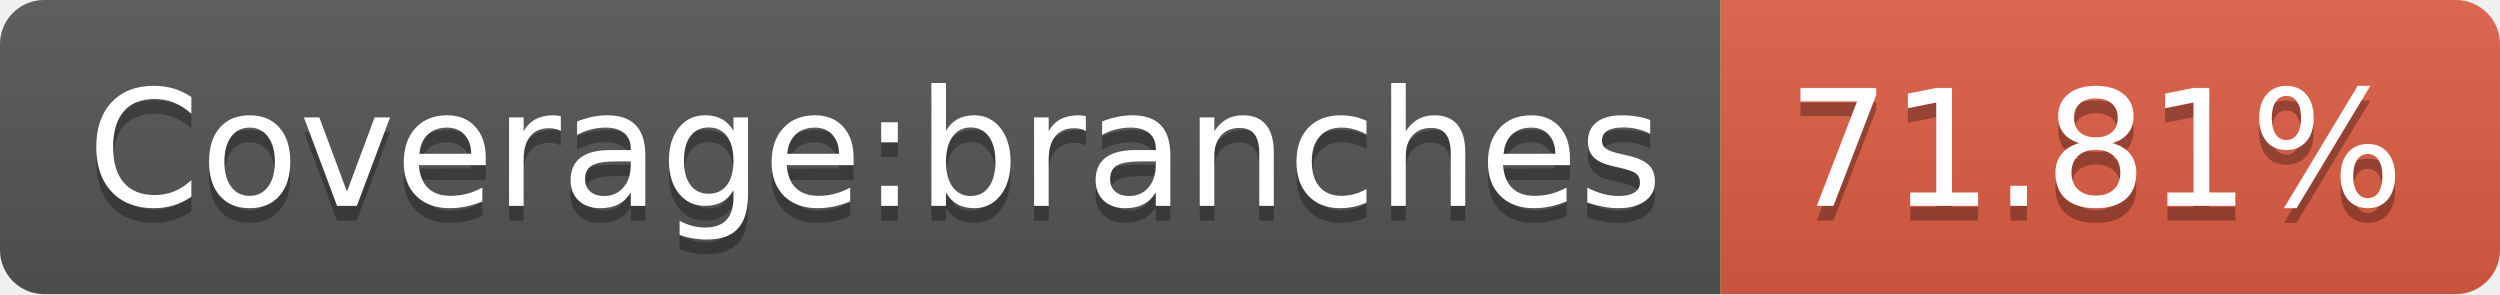
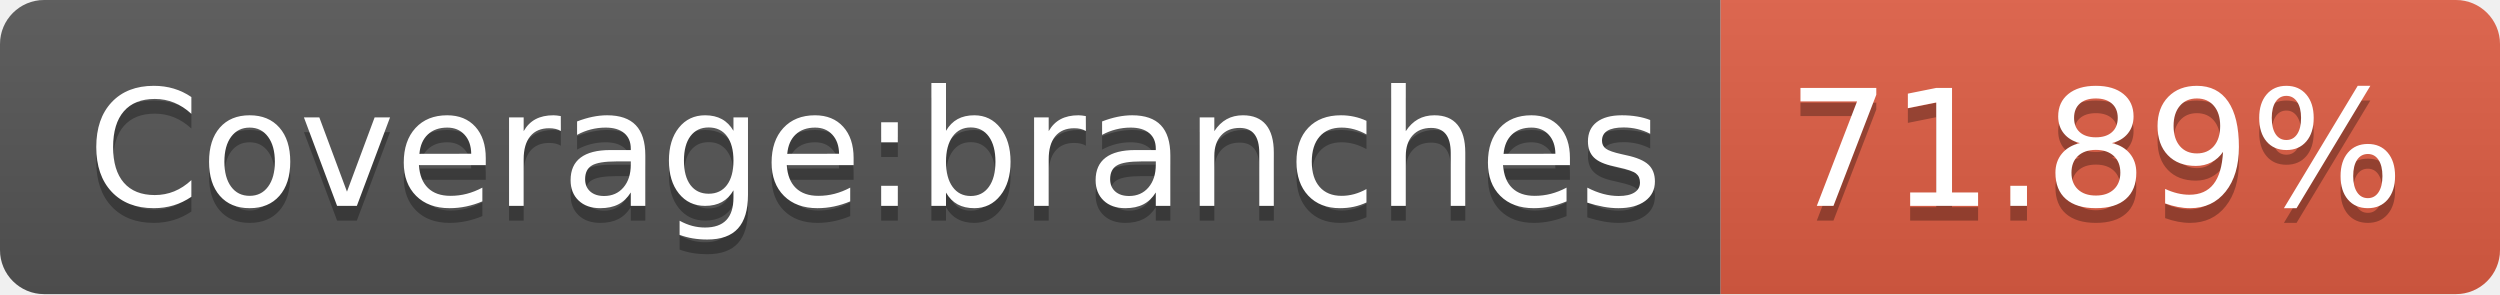
- <svg xmlns="http://www.w3.org/2000/svg" width="170" height="20" role="img" aria-label="Coverage:branches: 71.81%">
+ <svg xmlns="http://www.w3.org/2000/svg" width="170" height="20" role="img" aria-label="Coverage:branches: 71.89%">
  <linearGradient id="s" x2="0" y2="100%">
    <stop offset="0" stop-color="#bbb" stop-opacity=".1" />
    <stop offset="1" stop-opacity=".1" />
  </linearGradient>
  <clipPath id="r">
    <rect width="170" height="20" rx="3" fill="#fff" />
  </clipPath>
  <g clip-path="url(#r)">
    <rect width="117" height="20" fill="#555" />
    <rect x="117" width="53" height="20" fill="#e05d44" />
    <rect width="170" height="20" fill="url(#s)" />
  </g>
  <g fill="#fff" text-anchor="middle" font-family="Verdana,Geneva,DejaVu Sans,sans-serif" text-rendering="geometricPrecision" font-size="110">
    <text aria-hidden="true" x="595" y="150" fill="#010101" fill-opacity=".3" transform="scale(.1)" textLength="1070">Coverage:branches</text>
    <text x="595" y="140" transform="scale(.1)" fill="#fff" textLength="1070">Coverage:branches</text>
-     <text aria-hidden="true" x="1425" y="150" fill="#010101" fill-opacity=".3" transform="scale(.1)" textLength="430">71.81%</text>
-     <text x="1425" y="140" transform="scale(.1)" fill="#fff" textLength="430">71.81%</text>
+     <text aria-hidden="true" x="1425" y="150" fill="#010101" fill-opacity=".3" transform="scale(.1)" textLength="430">71.89%</text>
+     <text x="1425" y="140" transform="scale(.1)" fill="#fff" textLength="430">71.89%</text>
  </g>
</svg>
